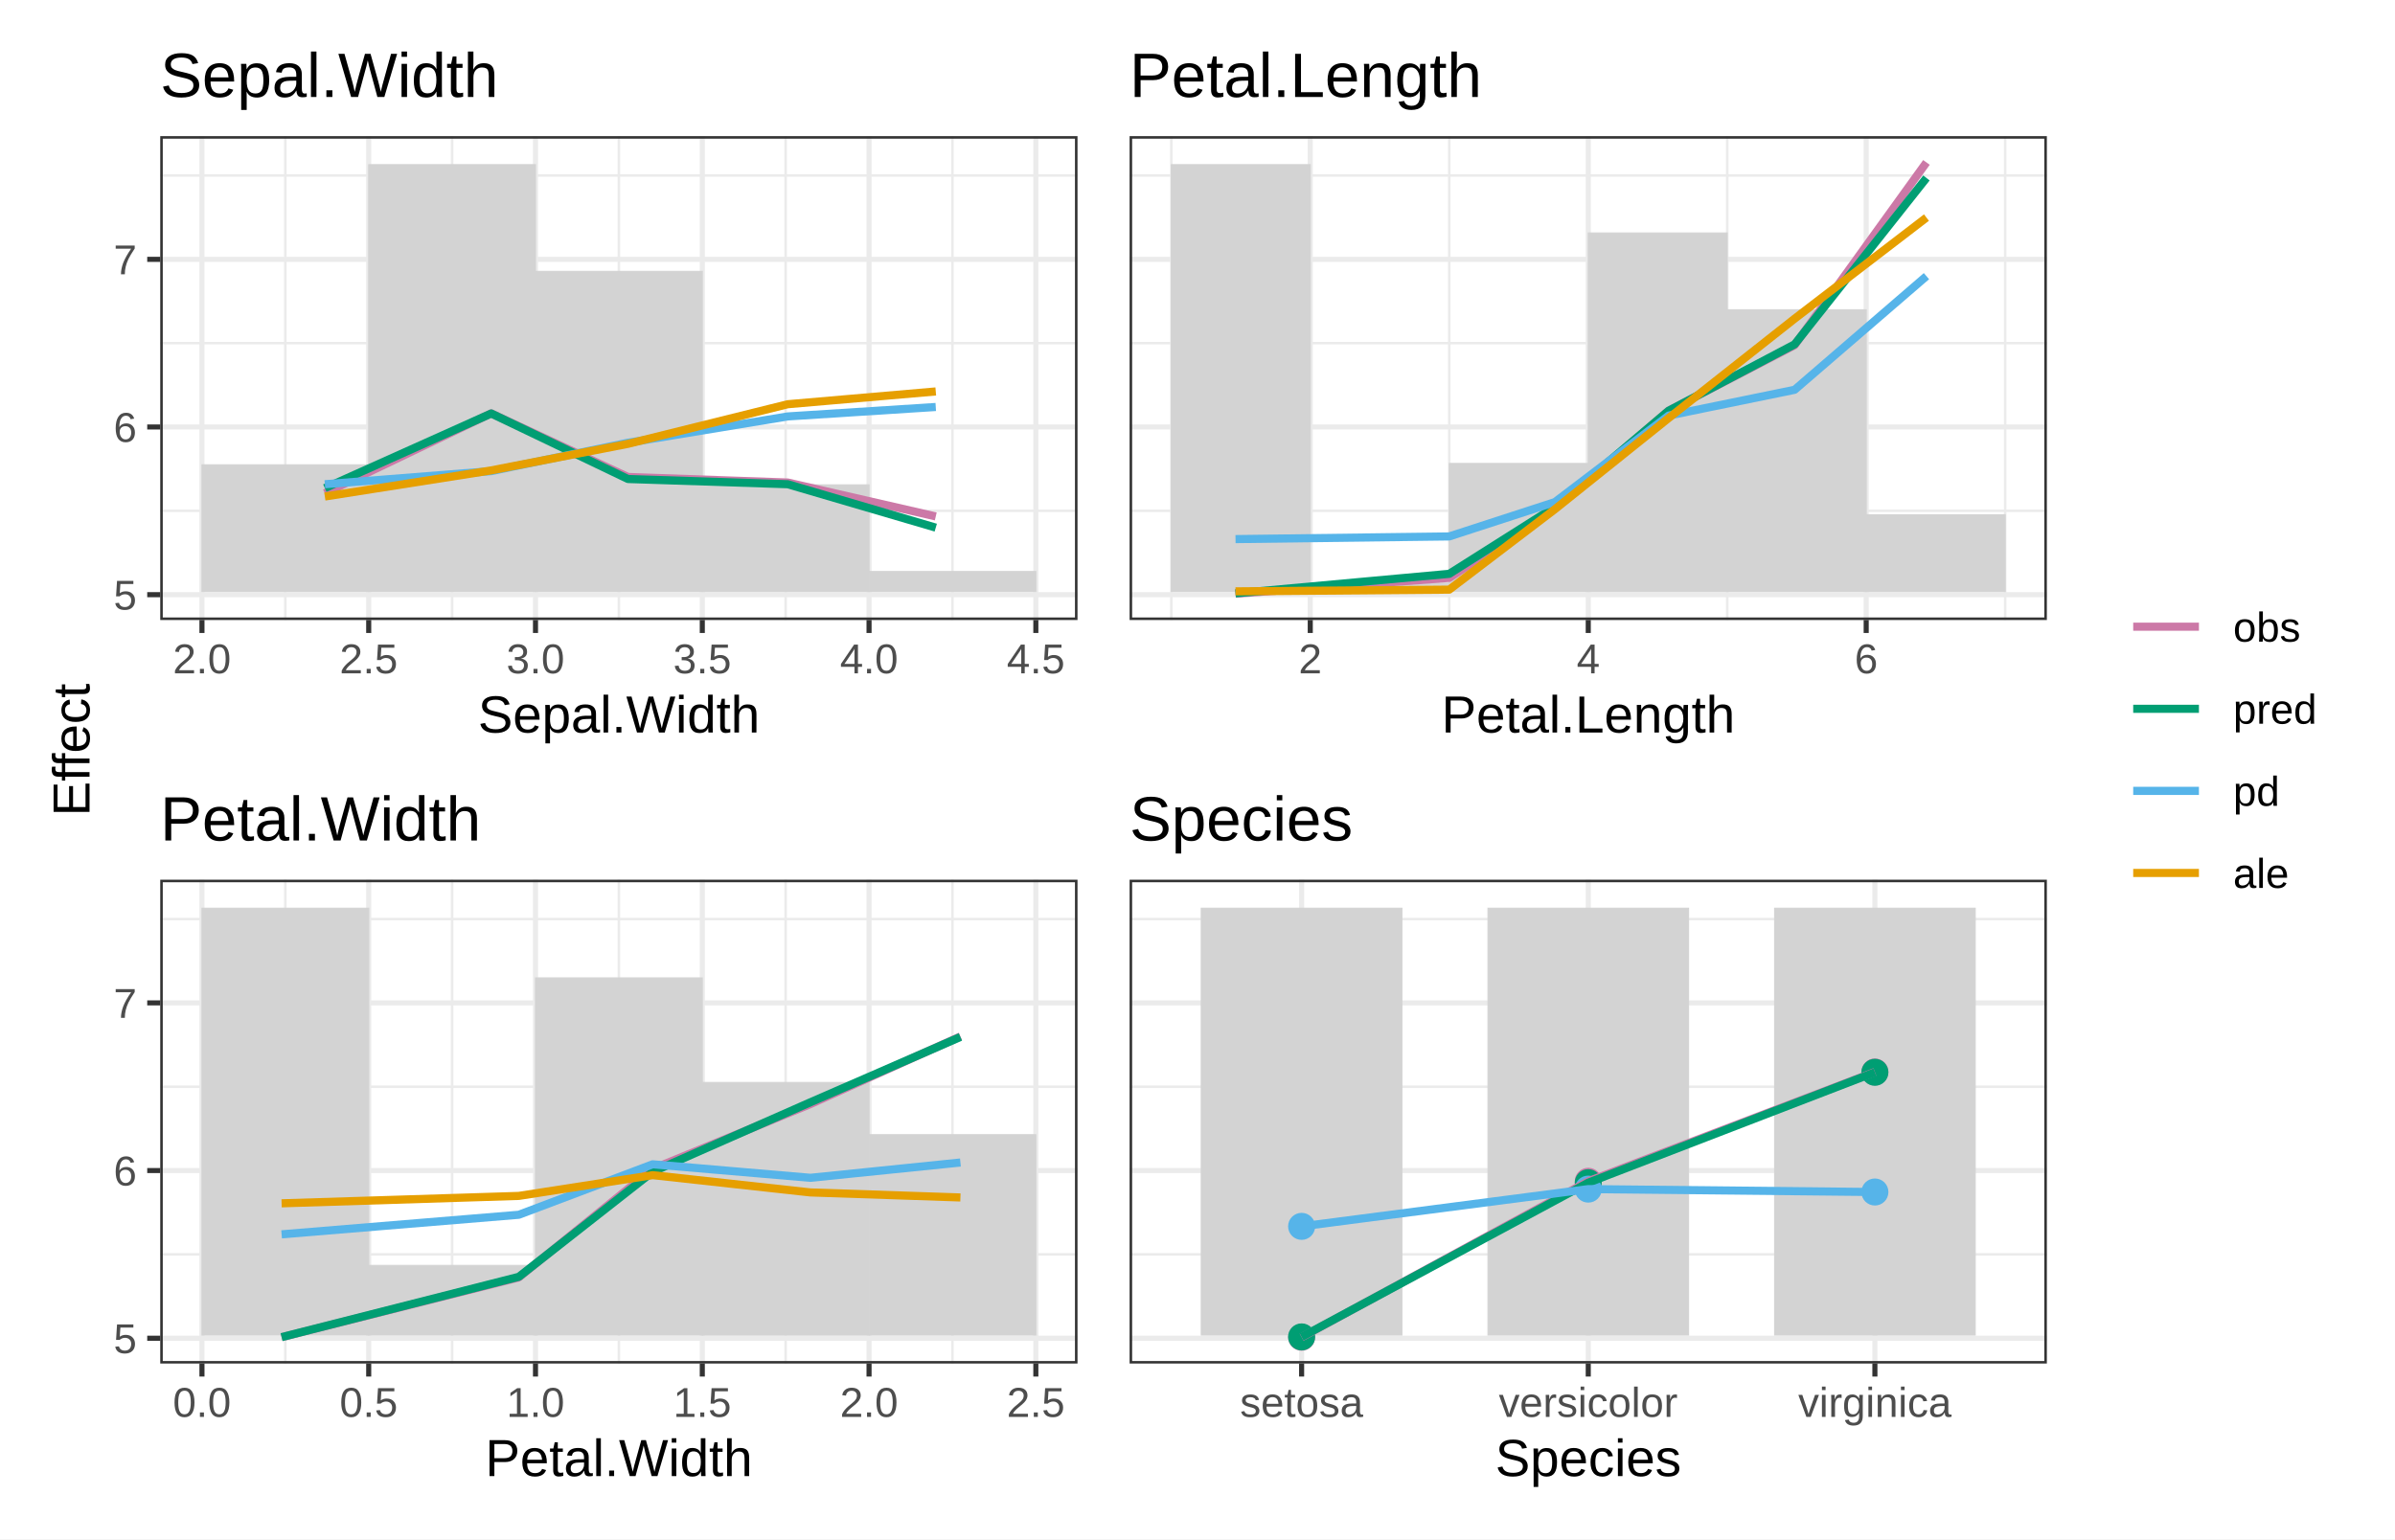
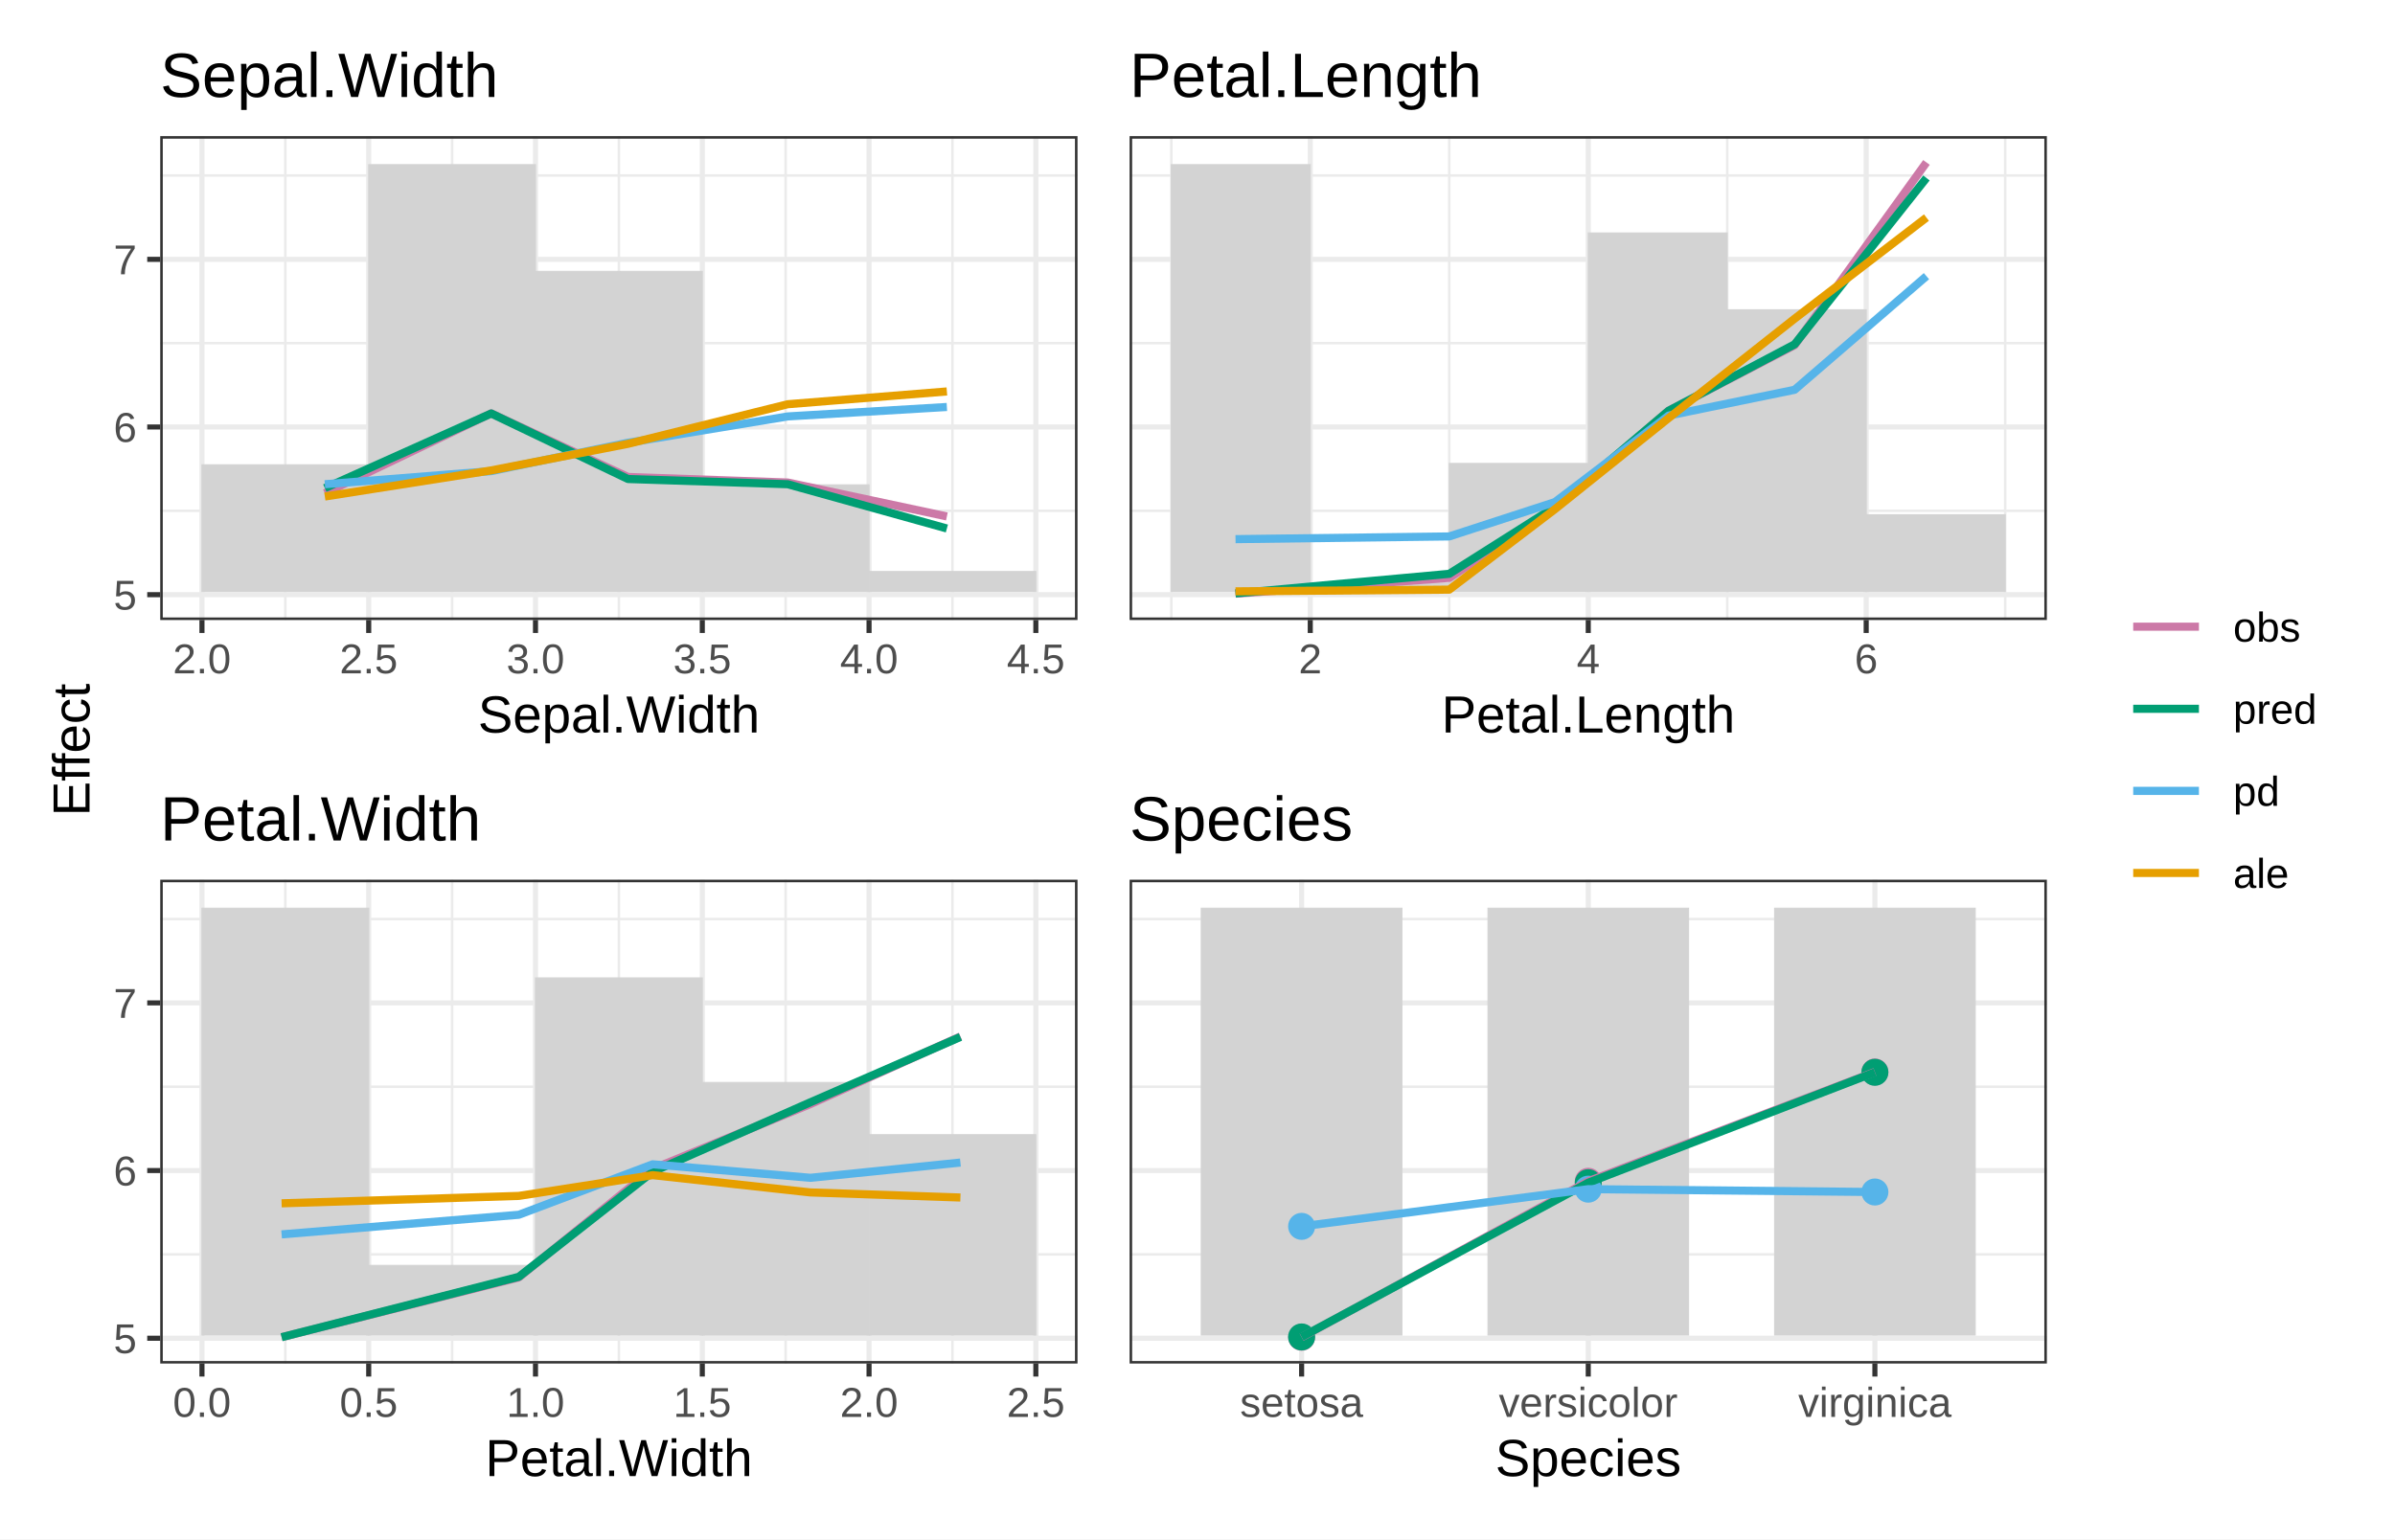
<svg xmlns="http://www.w3.org/2000/svg" class="svglite" width="504.00pt" height="324.00pt" viewBox="0 0 504.00 324.00">
  <defs>
    <style type="text/css">
    .svglite line, .svglite polyline, .svglite polygon, .svglite path, .svglite rect, .svglite circle {
      fill: none;
      stroke: #000000;
      stroke-linecap: round;
      stroke-linejoin: round;
      stroke-miterlimit: 10.00;
    }
    .svglite text {
      white-space: pre;
    }
  </style>
  </defs>
  <rect width="100%" height="100%" style="stroke: none; fill: #FFFFFF;" />
  <defs>
    <clipPath id="cpMC4wMHw1MDQuMDB8MC4wMHwzMjQuMDA=">
      <rect x="0.00" y="0.00" width="504.00" height="324.00" />
    </clipPath>
  </defs>
  <g clip-path="url(#cpMC4wMHw1MDQuMDB8MC4wMHwzMjQuMDA=)">
    <rect x="0" y="0" width="504.00" height="324.00" style="stroke-width: 1.07; stroke: #FFFFFF; fill: #FFFFFF;" />
  </g>
  <defs>
    <clipPath id="cpMzMuNzJ8NDMwLjc1fDI4LjY2fDI4Ny4wMg==">
      <rect x="33.72" y="28.66" width="397.02" height="258.37" />
    </clipPath>
  </defs>
  <g clip-path="url(#cpMzMuNzJ8NDMwLjc1fDI4LjY2fDI4Ny4wMg==)">
</g>
  <g clip-path="url(#cpMC4wMHw1MDQuMDB8MC4wMHwzMjQuMDA=)">
</g>
  <defs>
    <clipPath id="cpNS40OHwyMzIuMjN8NS40OHwxNjIuMDA=">
      <rect x="5.48" y="5.48" width="226.75" height="156.52" />
    </clipPath>
  </defs>
  <g clip-path="url(#cpNS40OHwyMzIuMjN8NS40OHwxNjIuMDA=)">
    <rect x="5.48" y="5.48" width="226.75" height="156.52" style="stroke-width: 1.07; stroke: #FFFFFF; fill: #FFFFFF;" />
  </g>
  <g clip-path="url(#cpMC4wMHw1MDQuMDB8MC4wMHwzMjQuMDA=)">
</g>
  <defs>
    <clipPath id="cpMjMyLjIzfDQ5OC41Mnw1LjQ4fDE2Mi4wMA==">
      <rect x="232.23" y="5.48" width="266.29" height="156.52" />
    </clipPath>
  </defs>
  <g clip-path="url(#cpMjMyLjIzfDQ5OC41Mnw1LjQ4fDE2Mi4wMA==)">
    <rect x="232.23" y="5.48" width="266.29" height="156.52" style="stroke-width: 1.07; stroke: #FFFFFF; fill: #FFFFFF;" />
  </g>
  <g clip-path="url(#cpMC4wMHw1MDQuMDB8MC4wMHwzMjQuMDA=)">
</g>
  <defs>
    <clipPath id="cpNS40OHwyMzIuMjN8MTYyLjAwfDMxOC41Mg==">
      <rect x="5.48" y="162.00" width="226.75" height="156.52" />
    </clipPath>
  </defs>
  <g clip-path="url(#cpNS40OHwyMzIuMjN8MTYyLjAwfDMxOC41Mg==)">
    <rect x="5.48" y="162.00" width="226.75" height="156.52" style="stroke-width: 1.07; stroke: #FFFFFF; fill: #FFFFFF;" />
  </g>
  <g clip-path="url(#cpMC4wMHw1MDQuMDB8MC4wMHwzMjQuMDA=)">
</g>
  <defs>
    <clipPath id="cpMjMyLjIzfDQ5OC41MnwxNjIuMDB8MzE4LjUy">
      <rect x="232.23" y="162.00" width="266.29" height="156.52" />
    </clipPath>
  </defs>
  <g clip-path="url(#cpMjMyLjIzfDQ5OC41MnwxNjIuMDB8MzE4LjUy)">
    <rect x="232.23" y="162.00" width="266.29" height="156.52" style="stroke-width: 1.07; stroke: #FFFFFF; fill: #FFFFFF;" />
  </g>
  <g clip-path="url(#cpMC4wMHw1MDQuMDB8MC4wMHwzMjQuMDA=)">
</g>
  <defs>
    <clipPath id="cpMzMuNzJ8MjI2Ljc1fDI4LjY2fDEzMC41MA==">
      <rect x="33.72" y="28.66" width="193.03" height="101.85" />
    </clipPath>
  </defs>
  <g clip-path="url(#cpMzMuNzJ8MjI2Ljc1fDI4LjY2fDEzMC41MA==)">
    <rect x="33.72" y="28.66" width="193.03" height="101.85" style="stroke-width: 1.07; stroke: none; fill: #FFFFFF;" />
    <polyline points="33.72,107.53 226.75,107.53 " style="stroke-width: 0.53; stroke: #EBEBEB; stroke-linecap: butt;" />
    <polyline points="33.72,72.23 226.75,72.23 " style="stroke-width: 0.53; stroke: #EBEBEB; stroke-linecap: butt;" />
    <polyline points="33.72,36.94 226.75,36.94 " style="stroke-width: 0.53; stroke: #EBEBEB; stroke-linecap: butt;" />
    <polyline points="60.04,130.50 60.04,28.66 " style="stroke-width: 0.53; stroke: #EBEBEB; stroke-linecap: butt;" />
    <polyline points="95.14,130.50 95.14,28.66 " style="stroke-width: 0.53; stroke: #EBEBEB; stroke-linecap: butt;" />
    <polyline points="130.24,130.50 130.24,28.66 " style="stroke-width: 0.53; stroke: #EBEBEB; stroke-linecap: butt;" />
    <polyline points="165.33,130.50 165.33,28.66 " style="stroke-width: 0.53; stroke: #EBEBEB; stroke-linecap: butt;" />
    <polyline points="200.43,130.50 200.43,28.66 " style="stroke-width: 0.53; stroke: #EBEBEB; stroke-linecap: butt;" />
    <polyline points="33.72,125.18 226.75,125.18 " style="stroke-width: 1.07; stroke: #EBEBEB; stroke-linecap: butt;" />
    <polyline points="33.72,89.88 226.75,89.88 " style="stroke-width: 1.07; stroke: #EBEBEB; stroke-linecap: butt;" />
    <polyline points="33.72,54.59 226.75,54.59 " style="stroke-width: 1.07; stroke: #EBEBEB; stroke-linecap: butt;" />
    <polyline points="42.50,130.50 42.50,28.66 " style="stroke-width: 1.07; stroke: #EBEBEB; stroke-linecap: butt;" />
    <polyline points="77.59,130.50 77.59,28.66 " style="stroke-width: 1.07; stroke: #EBEBEB; stroke-linecap: butt;" />
    <polyline points="112.69,130.50 112.69,28.66 " style="stroke-width: 1.07; stroke: #EBEBEB; stroke-linecap: butt;" />
    <polyline points="147.79,130.50 147.79,28.66 " style="stroke-width: 1.07; stroke: #EBEBEB; stroke-linecap: butt;" />
    <polyline points="182.88,130.50 182.88,28.66 " style="stroke-width: 1.07; stroke: #EBEBEB; stroke-linecap: butt;" />
    <polyline points="217.98,130.50 217.98,28.66 " style="stroke-width: 1.07; stroke: #EBEBEB; stroke-linecap: butt;" />
    <rect x="42.50" y="97.83" width="35.10" height="26.68" style="stroke-width: 0.21; stroke: #D3D3D3; stroke-linecap: butt; stroke-linejoin: miter; fill: #D3D3D3;" />
    <rect x="77.59" y="34.65" width="35.10" height="89.86" style="stroke-width: 0.21; stroke: #D3D3D3; stroke-linecap: butt; stroke-linejoin: miter; fill: #D3D3D3;" />
    <rect x="112.69" y="57.11" width="35.10" height="67.40" style="stroke-width: 0.21; stroke: #D3D3D3; stroke-linecap: butt; stroke-linejoin: miter; fill: #D3D3D3;" />
    <rect x="147.79" y="102.05" width="35.10" height="22.47" style="stroke-width: 0.21; stroke: #D3D3D3; stroke-linecap: butt; stroke-linejoin: miter; fill: #D3D3D3;" />
    <rect x="182.88" y="120.30" width="35.10" height="4.21" style="stroke-width: 0.21; stroke: #D3D3D3; stroke-linecap: butt; stroke-linejoin: miter; fill: #D3D3D3;" />
-     <polyline points="68.36,103.82 103.37,87.01 132.14,100.40 165.77,101.57 196.92,108.71 " style="stroke-width: 1.71; stroke: #CC79A7; stroke-linecap: butt;" />
-     <polyline points="68.36,102.75 103.37,87.04 132.14,100.83 165.77,101.93 196.92,111.07 " style="stroke-width: 1.71; stroke: #009E73; stroke-linecap: butt;" />
-     <polyline points="68.36,101.93 103.37,99.17 132.14,93.20 165.77,87.66 196.92,85.67 " style="stroke-width: 1.71; stroke: #56B4E9; stroke-linecap: butt;" />
-     <polyline points="68.36,104.52 103.37,99.02 132.14,93.43 165.77,85.09 196.92,82.40 " style="stroke-width: 1.71; stroke: #E69F00; stroke-linecap: butt;" />
+     <polyline points="68.36,103.82 103.37,87.01 132.14,100.40 165.77,101.57 199.26,108.71 " style="stroke-width: 1.71; stroke: #CC79A7; stroke-linecap: butt;" />
+     <polyline points="68.36,102.75 103.37,87.04 132.14,100.83 165.77,101.93 199.26,111.25 " style="stroke-width: 1.71; stroke: #009E73; stroke-linecap: butt;" />
+     <polyline points="68.36,101.93 103.37,99.17 132.14,93.20 165.77,87.66 199.26,85.67 " style="stroke-width: 1.71; stroke: #56B4E9; stroke-linecap: butt;" />
+     <polyline points="68.36,104.52 103.37,99.02 132.14,93.43 165.77,85.09 199.26,82.40 " style="stroke-width: 1.71; stroke: #E69F00; stroke-linecap: butt;" />
    <rect x="33.72" y="28.66" width="193.03" height="101.85" style="stroke-width: 1.07; stroke: #333333;" />
  </g>
  <g clip-path="url(#cpMC4wMHw1MDQuMDB8MC4wMHwzMjQuMDA=)">
    <text x="28.79" y="128.33" text-anchor="end" style="font-size: 8.80px;fill: #4D4D4D; font-family: &quot;Arial&quot;;" textLength="4.90px" lengthAdjust="spacingAndGlyphs">5</text>
    <text x="28.79" y="93.03" text-anchor="end" style="font-size: 8.80px;fill: #4D4D4D; font-family: &quot;Arial&quot;;" textLength="4.90px" lengthAdjust="spacingAndGlyphs">6</text>
    <text x="28.79" y="57.74" text-anchor="end" style="font-size: 8.80px;fill: #4D4D4D; font-family: &quot;Arial&quot;;" textLength="4.90px" lengthAdjust="spacingAndGlyphs">7</text>
    <polyline points="30.98,125.18 33.72,125.18 " style="stroke-width: 1.07; stroke: #333333; stroke-linecap: butt;" />
    <polyline points="30.98,89.88 33.72,89.88 " style="stroke-width: 1.07; stroke: #333333; stroke-linecap: butt;" />
    <polyline points="30.98,54.59 33.72,54.59 " style="stroke-width: 1.07; stroke: #333333; stroke-linecap: butt;" />
    <polyline points="42.50,133.24 42.50,130.50 " style="stroke-width: 1.07; stroke: #333333; stroke-linecap: butt;" />
    <polyline points="77.59,133.24 77.59,130.50 " style="stroke-width: 1.07; stroke: #333333; stroke-linecap: butt;" />
    <polyline points="112.69,133.24 112.69,130.50 " style="stroke-width: 1.07; stroke: #333333; stroke-linecap: butt;" />
    <polyline points="147.79,133.24 147.79,130.50 " style="stroke-width: 1.07; stroke: #333333; stroke-linecap: butt;" />
    <polyline points="182.88,133.24 182.88,130.50 " style="stroke-width: 1.07; stroke: #333333; stroke-linecap: butt;" />
    <polyline points="217.98,133.24 217.98,130.50 " style="stroke-width: 1.07; stroke: #333333; stroke-linecap: butt;" />
    <text x="42.50" y="141.74" text-anchor="middle" style="font-size: 8.80px;fill: #4D4D4D; font-family: &quot;Arial&quot;;" textLength="12.24px" lengthAdjust="spacingAndGlyphs">2.0</text>
    <text x="77.59" y="141.74" text-anchor="middle" style="font-size: 8.80px;fill: #4D4D4D; font-family: &quot;Arial&quot;;" textLength="12.24px" lengthAdjust="spacingAndGlyphs">2.5</text>
    <text x="112.69" y="141.74" text-anchor="middle" style="font-size: 8.80px;fill: #4D4D4D; font-family: &quot;Arial&quot;;" textLength="12.24px" lengthAdjust="spacingAndGlyphs">3.0</text>
    <text x="147.79" y="141.74" text-anchor="middle" style="font-size: 8.80px;fill: #4D4D4D; font-family: &quot;Arial&quot;;" textLength="12.24px" lengthAdjust="spacingAndGlyphs">3.5</text>
    <text x="182.88" y="141.74" text-anchor="middle" style="font-size: 8.80px;fill: #4D4D4D; font-family: &quot;Arial&quot;;" textLength="12.24px" lengthAdjust="spacingAndGlyphs">4.0</text>
    <text x="217.98" y="141.74" text-anchor="middle" style="font-size: 8.80px;fill: #4D4D4D; font-family: &quot;Arial&quot;;" textLength="12.24px" lengthAdjust="spacingAndGlyphs">4.5</text>
    <text x="130.24" y="154.20" text-anchor="middle" style="font-size: 11.00px; font-family: &quot;Arial&quot;;" textLength="59.32px" lengthAdjust="spacingAndGlyphs">Sepal.Width</text>
    <text x="33.72" y="20.41" style="font-size: 13.20px; font-family: &quot;Arial&quot;;" textLength="71.12px" lengthAdjust="spacingAndGlyphs">Sepal.Width</text>
  </g>
  <defs>
    <clipPath id="cpMjM3LjcxfDQzMC43NXwyOC42NnwxMzAuNTA=">
      <rect x="237.71" y="28.66" width="193.03" height="101.85" />
    </clipPath>
  </defs>
  <g clip-path="url(#cpMjM3LjcxfDQzMC43NXwyOC42NnwxMzAuNTA=)">
    <rect x="237.71" y="28.66" width="193.03" height="101.85" style="stroke-width: 1.07; stroke: none; fill: #FFFFFF;" />
    <polyline points="237.71,107.53 430.75,107.53 " style="stroke-width: 0.53; stroke: #EBEBEB; stroke-linecap: butt;" />
    <polyline points="237.71,72.23 430.75,72.23 " style="stroke-width: 0.53; stroke: #EBEBEB; stroke-linecap: butt;" />
    <polyline points="237.71,36.94 430.75,36.94 " style="stroke-width: 0.53; stroke: #EBEBEB; stroke-linecap: butt;" />
    <polyline points="246.49,130.50 246.49,28.66 " style="stroke-width: 0.53; stroke: #EBEBEB; stroke-linecap: butt;" />
    <polyline points="304.98,130.50 304.98,28.66 " style="stroke-width: 0.53; stroke: #EBEBEB; stroke-linecap: butt;" />
    <polyline points="363.48,130.50 363.48,28.66 " style="stroke-width: 0.53; stroke: #EBEBEB; stroke-linecap: butt;" />
    <polyline points="421.97,130.50 421.97,28.66 " style="stroke-width: 0.53; stroke: #EBEBEB; stroke-linecap: butt;" />
    <polyline points="237.71,125.18 430.75,125.18 " style="stroke-width: 1.07; stroke: #EBEBEB; stroke-linecap: butt;" />
    <polyline points="237.71,89.88 430.75,89.88 " style="stroke-width: 1.07; stroke: #EBEBEB; stroke-linecap: butt;" />
    <polyline points="237.71,54.59 430.75,54.59 " style="stroke-width: 1.07; stroke: #EBEBEB; stroke-linecap: butt;" />
    <polyline points="275.73,130.50 275.73,28.66 " style="stroke-width: 1.07; stroke: #EBEBEB; stroke-linecap: butt;" />
    <polyline points="334.23,130.50 334.23,28.66 " style="stroke-width: 1.07; stroke: #EBEBEB; stroke-linecap: butt;" />
    <polyline points="392.72,130.50 392.72,28.66 " style="stroke-width: 1.07; stroke: #EBEBEB; stroke-linecap: butt;" />
    <rect x="246.49" y="34.65" width="29.25" height="89.86" style="stroke-width: 0.21; stroke: #D3D3D3; stroke-linecap: butt; stroke-linejoin: miter; fill: #D3D3D3;" />
    <rect x="275.73" y="122.72" width="29.25" height="1.80" style="stroke-width: 0.21; stroke: #D3D3D3; stroke-linecap: butt; stroke-linejoin: miter; fill: #D3D3D3;" />
    <rect x="304.98" y="97.55" width="29.25" height="26.96" style="stroke-width: 0.21; stroke: #D3D3D3; stroke-linecap: butt; stroke-linejoin: miter; fill: #D3D3D3;" />
    <rect x="334.23" y="49.03" width="29.25" height="75.49" style="stroke-width: 0.21; stroke: #D3D3D3; stroke-linecap: butt; stroke-linejoin: miter; fill: #D3D3D3;" />
    <rect x="363.48" y="65.20" width="29.25" height="59.31" style="stroke-width: 0.21; stroke: #D3D3D3; stroke-linecap: butt; stroke-linejoin: miter; fill: #D3D3D3;" />
    <rect x="392.72" y="108.34" width="29.25" height="16.18" style="stroke-width: 0.21; stroke: #D3D3D3; stroke-linecap: butt; stroke-linejoin: miter; fill: #D3D3D3;" />
    <polyline points="260.00,124.97 304.98,121.65 327.21,107.06 351.15,86.44 377.66,72.66 405.40,34.19 " style="stroke-width: 1.71; stroke: #CC79A7; stroke-linecap: butt;" />
-     <polyline points="260.00,124.90 304.98,120.79 327.21,106.72 351.15,86.46 377.66,72.48 405.40,37.46 " style="stroke-width: 1.71; stroke: #009E73; stroke-linecap: butt;" />
-     <polyline points="260.00,113.48 304.98,112.92 327.21,105.69 351.15,87.48 377.66,82.05 405.40,58.13 " style="stroke-width: 1.71; stroke: #56B4E9; stroke-linecap: butt;" />
+     <polyline points="260.00,124.91 304.98,120.79 327.21,106.72 351.15,86.46 377.66,72.48 405.40,37.46 " style="stroke-width: 1.71; stroke: #009E73; stroke-linecap: butt;" />
+     <polyline points="260.00,113.49 304.98,112.92 327.21,105.69 351.15,87.48 377.66,82.05 405.40,58.13 " style="stroke-width: 1.71; stroke: #56B4E9; stroke-linecap: butt;" />
    <polyline points="260.00,124.48 304.98,124.12 327.21,107.19 351.15,88.00 377.66,67.08 405.40,45.80 " style="stroke-width: 1.71; stroke: #E69F00; stroke-linecap: butt;" />
    <rect x="237.71" y="28.66" width="193.03" height="101.85" style="stroke-width: 1.07; stroke: #333333;" />
  </g>
  <g clip-path="url(#cpMC4wMHw1MDQuMDB8MC4wMHwzMjQuMDA=)">
    <polyline points="275.73,133.24 275.73,130.50 " style="stroke-width: 1.07; stroke: #333333; stroke-linecap: butt;" />
    <polyline points="334.23,133.24 334.23,130.50 " style="stroke-width: 1.07; stroke: #333333; stroke-linecap: butt;" />
    <polyline points="392.72,133.24 392.72,130.50 " style="stroke-width: 1.07; stroke: #333333; stroke-linecap: butt;" />
    <text x="275.73" y="141.74" text-anchor="middle" style="font-size: 8.80px;fill: #4D4D4D; font-family: &quot;Arial&quot;;" textLength="4.90px" lengthAdjust="spacingAndGlyphs">2</text>
    <text x="334.23" y="141.74" text-anchor="middle" style="font-size: 8.80px;fill: #4D4D4D; font-family: &quot;Arial&quot;;" textLength="4.90px" lengthAdjust="spacingAndGlyphs">4</text>
    <text x="392.72" y="141.74" text-anchor="middle" style="font-size: 8.80px;fill: #4D4D4D; font-family: &quot;Arial&quot;;" textLength="4.90px" lengthAdjust="spacingAndGlyphs">6</text>
    <text x="334.23" y="154.20" text-anchor="middle" style="font-size: 11.00px; font-family: &quot;Arial&quot;;" textLength="61.80px" lengthAdjust="spacingAndGlyphs">Petal.Length</text>
    <text x="237.71" y="20.41" style="font-size: 13.20px; font-family: &quot;Arial&quot;;" textLength="74.08px" lengthAdjust="spacingAndGlyphs">Petal.Length</text>
  </g>
  <defs>
    <clipPath id="cpMzMuNzJ8MjI2Ljc1fDE4NS4xOHwyODcuMDI=">
      <rect x="33.72" y="185.18" width="193.03" height="101.85" />
    </clipPath>
  </defs>
  <g clip-path="url(#cpMzMuNzJ8MjI2Ljc1fDE4NS4xOHwyODcuMDI=)">
    <rect x="33.72" y="185.18" width="193.03" height="101.85" style="stroke-width: 1.07; stroke: none; fill: #FFFFFF;" />
    <polyline points="33.72,264.05 226.75,264.05 " style="stroke-width: 0.53; stroke: #EBEBEB; stroke-linecap: butt;" />
    <polyline points="33.72,228.76 226.75,228.76 " style="stroke-width: 0.53; stroke: #EBEBEB; stroke-linecap: butt;" />
    <polyline points="33.72,193.46 226.75,193.46 " style="stroke-width: 0.53; stroke: #EBEBEB; stroke-linecap: butt;" />
    <polyline points="60.04,287.02 60.04,185.18 " style="stroke-width: 0.53; stroke: #EBEBEB; stroke-linecap: butt;" />
    <polyline points="95.14,287.02 95.14,185.18 " style="stroke-width: 0.53; stroke: #EBEBEB; stroke-linecap: butt;" />
    <polyline points="130.24,287.02 130.24,185.18 " style="stroke-width: 0.53; stroke: #EBEBEB; stroke-linecap: butt;" />
    <polyline points="165.33,287.02 165.33,185.18 " style="stroke-width: 0.53; stroke: #EBEBEB; stroke-linecap: butt;" />
    <polyline points="200.43,287.02 200.43,185.18 " style="stroke-width: 0.53; stroke: #EBEBEB; stroke-linecap: butt;" />
    <polyline points="33.72,281.70 226.75,281.70 " style="stroke-width: 1.07; stroke: #EBEBEB; stroke-linecap: butt;" />
    <polyline points="33.72,246.40 226.75,246.40 " style="stroke-width: 1.07; stroke: #EBEBEB; stroke-linecap: butt;" />
    <polyline points="33.72,211.11 226.75,211.11 " style="stroke-width: 1.07; stroke: #EBEBEB; stroke-linecap: butt;" />
    <polyline points="42.50,287.02 42.50,185.18 " style="stroke-width: 1.07; stroke: #EBEBEB; stroke-linecap: butt;" />
    <polyline points="77.59,287.02 77.59,185.18 " style="stroke-width: 1.07; stroke: #EBEBEB; stroke-linecap: butt;" />
    <polyline points="112.69,287.02 112.69,185.18 " style="stroke-width: 1.07; stroke: #EBEBEB; stroke-linecap: butt;" />
    <polyline points="147.79,287.02 147.79,185.18 " style="stroke-width: 1.07; stroke: #EBEBEB; stroke-linecap: butt;" />
    <polyline points="182.88,287.02 182.88,185.18 " style="stroke-width: 1.07; stroke: #EBEBEB; stroke-linecap: butt;" />
    <polyline points="217.98,287.02 217.98,185.18 " style="stroke-width: 1.07; stroke: #EBEBEB; stroke-linecap: butt;" />
    <rect x="42.50" y="191.17" width="35.10" height="89.86" style="stroke-width: 0.21; stroke: #D3D3D3; stroke-linecap: butt; stroke-linejoin: miter; fill: #D3D3D3;" />
    <rect x="77.59" y="266.36" width="35.10" height="14.67" style="stroke-width: 0.21; stroke: #D3D3D3; stroke-linecap: butt; stroke-linejoin: miter; fill: #D3D3D3;" />
    <rect x="112.69" y="205.84" width="35.10" height="75.19" style="stroke-width: 0.21; stroke: #D3D3D3; stroke-linecap: butt; stroke-linejoin: miter; fill: #D3D3D3;" />
    <rect x="147.79" y="227.85" width="35.10" height="53.19" style="stroke-width: 0.21; stroke: #D3D3D3; stroke-linecap: butt; stroke-linejoin: miter; fill: #D3D3D3;" />
    <rect x="182.88" y="238.85" width="35.10" height="42.18" style="stroke-width: 0.21; stroke: #D3D3D3; stroke-linecap: butt; stroke-linejoin: miter; fill: #D3D3D3;" />
    <polyline points="59.26,281.48 109.18,268.90 137.34,246.06 170.54,232.41 202.11,218.17 " style="stroke-width: 1.71; stroke: #CC79A7; stroke-linecap: butt;" />
-     <polyline points="59.26,281.47 109.18,268.77 137.34,246.67 170.54,232.03 202.11,218.28 " style="stroke-width: 1.71; stroke: #009E73; stroke-linecap: butt;" />
-     <polyline points="59.26,259.83 109.18,255.71 137.34,245.09 170.54,247.93 202.11,244.71 " style="stroke-width: 1.71; stroke: #56B4E9; stroke-linecap: butt;" />
-     <polyline points="59.26,253.30 109.18,251.74 137.34,247.37 170.54,251.01 202.11,252.07 " style="stroke-width: 1.71; stroke: #E69F00; stroke-linecap: butt;" />
+     <polyline points="59.26,281.48 109.18,268.77 137.34,246.67 170.54,232.03 202.11,218.28 " style="stroke-width: 1.71; stroke: #009E73; stroke-linecap: butt;" />
+     <polyline points="59.26,259.84 109.18,255.71 137.34,245.09 170.54,247.93 202.11,244.72 " style="stroke-width: 1.71; stroke: #56B4E9; stroke-linecap: butt;" />
+     <polyline points="59.26,253.30 109.18,251.74 137.34,247.37 170.54,251.01 202.11,252.08 " style="stroke-width: 1.71; stroke: #E69F00; stroke-linecap: butt;" />
    <rect x="33.72" y="185.18" width="193.03" height="101.85" style="stroke-width: 1.07; stroke: #333333;" />
  </g>
  <g clip-path="url(#cpMC4wMHw1MDQuMDB8MC4wMHwzMjQuMDA=)">
    <text x="28.79" y="284.85" text-anchor="end" style="font-size: 8.80px;fill: #4D4D4D; font-family: &quot;Arial&quot;;" textLength="4.90px" lengthAdjust="spacingAndGlyphs">5</text>
    <text x="28.79" y="249.55" text-anchor="end" style="font-size: 8.80px;fill: #4D4D4D; font-family: &quot;Arial&quot;;" textLength="4.90px" lengthAdjust="spacingAndGlyphs">6</text>
    <text x="28.79" y="214.26" text-anchor="end" style="font-size: 8.80px;fill: #4D4D4D; font-family: &quot;Arial&quot;;" textLength="4.90px" lengthAdjust="spacingAndGlyphs">7</text>
    <polyline points="30.98,281.70 33.72,281.70 " style="stroke-width: 1.07; stroke: #333333; stroke-linecap: butt;" />
    <polyline points="30.98,246.40 33.72,246.40 " style="stroke-width: 1.07; stroke: #333333; stroke-linecap: butt;" />
    <polyline points="30.98,211.11 33.72,211.11 " style="stroke-width: 1.07; stroke: #333333; stroke-linecap: butt;" />
    <polyline points="42.50,289.76 42.50,287.02 " style="stroke-width: 1.07; stroke: #333333; stroke-linecap: butt;" />
    <polyline points="77.59,289.76 77.59,287.02 " style="stroke-width: 1.07; stroke: #333333; stroke-linecap: butt;" />
    <polyline points="112.69,289.76 112.69,287.02 " style="stroke-width: 1.07; stroke: #333333; stroke-linecap: butt;" />
    <polyline points="147.79,289.76 147.79,287.02 " style="stroke-width: 1.07; stroke: #333333; stroke-linecap: butt;" />
    <polyline points="182.88,289.76 182.88,287.02 " style="stroke-width: 1.07; stroke: #333333; stroke-linecap: butt;" />
    <polyline points="217.98,289.76 217.98,287.02 " style="stroke-width: 1.07; stroke: #333333; stroke-linecap: butt;" />
    <text x="42.50" y="298.26" text-anchor="middle" style="font-size: 8.80px;fill: #4D4D4D; font-family: &quot;Arial&quot;;" textLength="12.24px" lengthAdjust="spacingAndGlyphs">0.0</text>
    <text x="77.59" y="298.26" text-anchor="middle" style="font-size: 8.80px;fill: #4D4D4D; font-family: &quot;Arial&quot;;" textLength="12.24px" lengthAdjust="spacingAndGlyphs">0.5</text>
    <text x="112.69" y="298.26" text-anchor="middle" style="font-size: 8.80px;fill: #4D4D4D; font-family: &quot;Arial&quot;;" textLength="12.24px" lengthAdjust="spacingAndGlyphs">1.0</text>
    <text x="147.79" y="298.26" text-anchor="middle" style="font-size: 8.80px;fill: #4D4D4D; font-family: &quot;Arial&quot;;" textLength="12.24px" lengthAdjust="spacingAndGlyphs">1.5</text>
    <text x="182.88" y="298.26" text-anchor="middle" style="font-size: 8.80px;fill: #4D4D4D; font-family: &quot;Arial&quot;;" textLength="12.24px" lengthAdjust="spacingAndGlyphs">2.0</text>
    <text x="217.98" y="298.26" text-anchor="middle" style="font-size: 8.80px;fill: #4D4D4D; font-family: &quot;Arial&quot;;" textLength="12.24px" lengthAdjust="spacingAndGlyphs">2.5</text>
    <text x="130.24" y="310.72" text-anchor="middle" style="font-size: 11.00px; font-family: &quot;Arial&quot;;" textLength="56.26px" lengthAdjust="spacingAndGlyphs">Petal.Width</text>
    <text x="33.72" y="176.93" style="font-size: 13.20px; font-family: &quot;Arial&quot;;" textLength="67.45px" lengthAdjust="spacingAndGlyphs">Petal.Width</text>
  </g>
  <defs>
    <clipPath id="cpMjM3LjcxfDQzMC43NXwxODUuMTh8Mjg3LjAy">
      <rect x="237.71" y="185.18" width="193.03" height="101.85" />
    </clipPath>
  </defs>
  <g clip-path="url(#cpMjM3LjcxfDQzMC43NXwxODUuMTh8Mjg3LjAy)">
    <rect x="237.71" y="185.18" width="193.03" height="101.85" style="stroke-width: 1.07; stroke: none; fill: #FFFFFF;" />
    <polyline points="237.71,264.05 430.75,264.05 " style="stroke-width: 0.53; stroke: #EBEBEB; stroke-linecap: butt;" />
    <polyline points="237.71,228.76 430.75,228.76 " style="stroke-width: 0.53; stroke: #EBEBEB; stroke-linecap: butt;" />
    <polyline points="237.71,193.46 430.75,193.46 " style="stroke-width: 0.53; stroke: #EBEBEB; stroke-linecap: butt;" />
    <polyline points="237.71,281.70 430.75,281.70 " style="stroke-width: 1.07; stroke: #EBEBEB; stroke-linecap: butt;" />
    <polyline points="237.71,246.40 430.75,246.40 " style="stroke-width: 1.07; stroke: #EBEBEB; stroke-linecap: butt;" />
    <polyline points="237.71,211.11 430.75,211.11 " style="stroke-width: 1.07; stroke: #EBEBEB; stroke-linecap: butt;" />
    <polyline points="273.91,287.02 273.91,185.18 " style="stroke-width: 1.07; stroke: #EBEBEB; stroke-linecap: butt;" />
    <polyline points="334.23,287.02 334.23,185.18 " style="stroke-width: 1.07; stroke: #EBEBEB; stroke-linecap: butt;" />
    <polyline points="394.55,287.02 394.55,185.18 " style="stroke-width: 1.07; stroke: #EBEBEB; stroke-linecap: butt;" />
    <rect x="252.79" y="191.17" width="42.23" height="89.86" style="stroke-width: 0.21; stroke: #D3D3D3; stroke-linecap: butt; stroke-linejoin: miter; fill: #D3D3D3;" />
    <rect x="313.12" y="191.17" width="42.23" height="89.86" style="stroke-width: 0.21; stroke: #D3D3D3; stroke-linecap: butt; stroke-linejoin: miter; fill: #D3D3D3;" />
    <rect x="373.44" y="191.17" width="42.23" height="89.86" style="stroke-width: 0.21; stroke: #D3D3D3; stroke-linecap: butt; stroke-linejoin: miter; fill: #D3D3D3;" />
    <circle cx="273.91" cy="281.49" r="2.49" style="stroke-width: 0.71; stroke: #CC79A7; fill: #CC79A7;" />
    <circle cx="334.23" cy="248.66" r="2.49" style="stroke-width: 0.71; stroke: #CC79A7; fill: #CC79A7;" />
    <circle cx="394.55" cy="225.65" r="2.49" style="stroke-width: 0.71; stroke: #CC79A7; fill: #CC79A7;" />
-     <circle cx="273.91" cy="281.42" r="2.49" style="stroke-width: 0.71; stroke: #009E73; fill: #009E73;" />
+     <circle cx="273.91" cy="281.43" r="2.49" style="stroke-width: 0.71; stroke: #009E73; fill: #009E73;" />
    <circle cx="334.23" cy="248.96" r="2.49" style="stroke-width: 0.71; stroke: #009E73; fill: #009E73;" />
    <circle cx="394.55" cy="225.72" r="2.49" style="stroke-width: 0.71; stroke: #009E73; fill: #009E73;" />
    <circle cx="273.91" cy="258.15" r="2.49" style="stroke-width: 0.71; stroke: #56B4E9; fill: #56B4E9;" />
-     <circle cx="334.23" cy="250.31" r="2.49" style="stroke-width: 0.71; stroke: #56B4E9; fill: #56B4E9;" />
+     <circle cx="334.23" cy="250.32" r="2.49" style="stroke-width: 0.71; stroke: #56B4E9; fill: #56B4E9;" />
    <circle cx="394.55" cy="250.92" r="2.49" style="stroke-width: 0.71; stroke: #56B4E9; fill: #56B4E9;" />
    <polyline points="273.91,281.49 334.23,248.66 394.55,225.65 " style="stroke-width: 1.71; stroke: #CC79A7; stroke-linecap: butt;" />
-     <polyline points="273.91,281.42 334.23,248.96 394.55,225.72 " style="stroke-width: 1.71; stroke: #009E73; stroke-linecap: butt;" />
-     <polyline points="273.91,258.15 334.23,250.31 394.55,250.92 " style="stroke-width: 1.71; stroke: #56B4E9; stroke-linecap: butt;" />
+     <polyline points="273.91,281.43 334.23,248.96 394.55,225.72 " style="stroke-width: 1.71; stroke: #009E73; stroke-linecap: butt;" />
+     <polyline points="273.91,258.15 334.23,250.32 394.55,250.92 " style="stroke-width: 1.71; stroke: #56B4E9; stroke-linecap: butt;" />
    <rect x="237.71" y="185.18" width="193.03" height="101.85" style="stroke-width: 1.07; stroke: #333333;" />
  </g>
  <g clip-path="url(#cpMC4wMHw1MDQuMDB8MC4wMHwzMjQuMDA=)">
    <polyline points="273.91,289.76 273.91,287.02 " style="stroke-width: 1.07; stroke: #333333; stroke-linecap: butt;" />
    <polyline points="334.23,289.76 334.23,287.02 " style="stroke-width: 1.07; stroke: #333333; stroke-linecap: butt;" />
    <polyline points="394.55,289.76 394.55,287.02 " style="stroke-width: 1.07; stroke: #333333; stroke-linecap: butt;" />
    <text x="273.91" y="298.26" text-anchor="middle" style="font-size: 8.80px;fill: #4D4D4D; font-family: &quot;Arial&quot;;" textLength="25.93px" lengthAdjust="spacingAndGlyphs">setosa</text>
    <text x="334.23" y="298.26" text-anchor="middle" style="font-size: 8.80px;fill: #4D4D4D; font-family: &quot;Arial&quot;;" textLength="37.65px" lengthAdjust="spacingAndGlyphs">versicolor</text>
    <text x="394.55" y="298.26" text-anchor="middle" style="font-size: 8.80px;fill: #4D4D4D; font-family: &quot;Arial&quot;;" textLength="32.27px" lengthAdjust="spacingAndGlyphs">virginica</text>
    <text x="334.23" y="310.72" text-anchor="middle" style="font-size: 11.00px; font-family: &quot;Arial&quot;;" textLength="39.14px" lengthAdjust="spacingAndGlyphs">Species</text>
    <text transform="translate(18.84,157.84) rotate(-90)" text-anchor="middle" style="font-size: 11.00px; font-family: &quot;Arial&quot;;" textLength="27.94px" lengthAdjust="spacingAndGlyphs">Effect</text>
    <text x="237.71" y="176.93" style="font-size: 13.20px; font-family: &quot;Arial&quot;;" textLength="46.93px" lengthAdjust="spacingAndGlyphs">Species</text>
    <rect x="441.70" y="117.80" width="51.34" height="80.08" style="stroke-width: 1.07; stroke: none; fill: #FFFFFF;" />
    <rect x="447.18" y="123.28" width="17.28" height="17.28" style="stroke-width: 1.07; stroke: none; fill: #FFFFFF;" />
    <line x1="448.91" y1="131.92" x2="462.74" y2="131.92" style="stroke-width: 1.71; stroke: #CC79A7; stroke-linecap: butt;" />
    <rect x="447.18" y="140.56" width="17.28" height="17.28" style="stroke-width: 1.07; stroke: none; fill: #FFFFFF;" />
    <line x1="448.91" y1="149.20" x2="462.74" y2="149.20" style="stroke-width: 1.71; stroke: #009E73; stroke-linecap: butt;" />
    <rect x="447.18" y="157.84" width="17.28" height="17.28" style="stroke-width: 1.07; stroke: none; fill: #FFFFFF;" />
    <line x1="448.91" y1="166.48" x2="462.74" y2="166.48" style="stroke-width: 1.71; stroke: #56B4E9; stroke-linecap: butt;" />
    <rect x="447.18" y="175.12" width="17.28" height="17.28" style="stroke-width: 1.07; stroke: none; fill: #FFFFFF;" />
    <line x1="448.91" y1="183.76" x2="462.74" y2="183.76" style="stroke-width: 1.71; stroke: #E69F00; stroke-linecap: butt;" />
    <text x="469.94" y="135.07" style="font-size: 8.80px; font-family: &quot;Arial&quot;;" textLength="14.19px" lengthAdjust="spacingAndGlyphs">obs</text>
    <text x="469.94" y="152.35" style="font-size: 8.80px; font-family: &quot;Arial&quot;;" textLength="17.62px" lengthAdjust="spacingAndGlyphs">pred</text>
    <text x="469.94" y="169.63" style="font-size: 8.80px; font-family: &quot;Arial&quot;;" textLength="9.79px" lengthAdjust="spacingAndGlyphs">pd</text>
    <text x="469.94" y="186.91" style="font-size: 8.80px; font-family: &quot;Arial&quot;;" textLength="11.74px" lengthAdjust="spacingAndGlyphs">ale</text>
  </g>
</svg>
